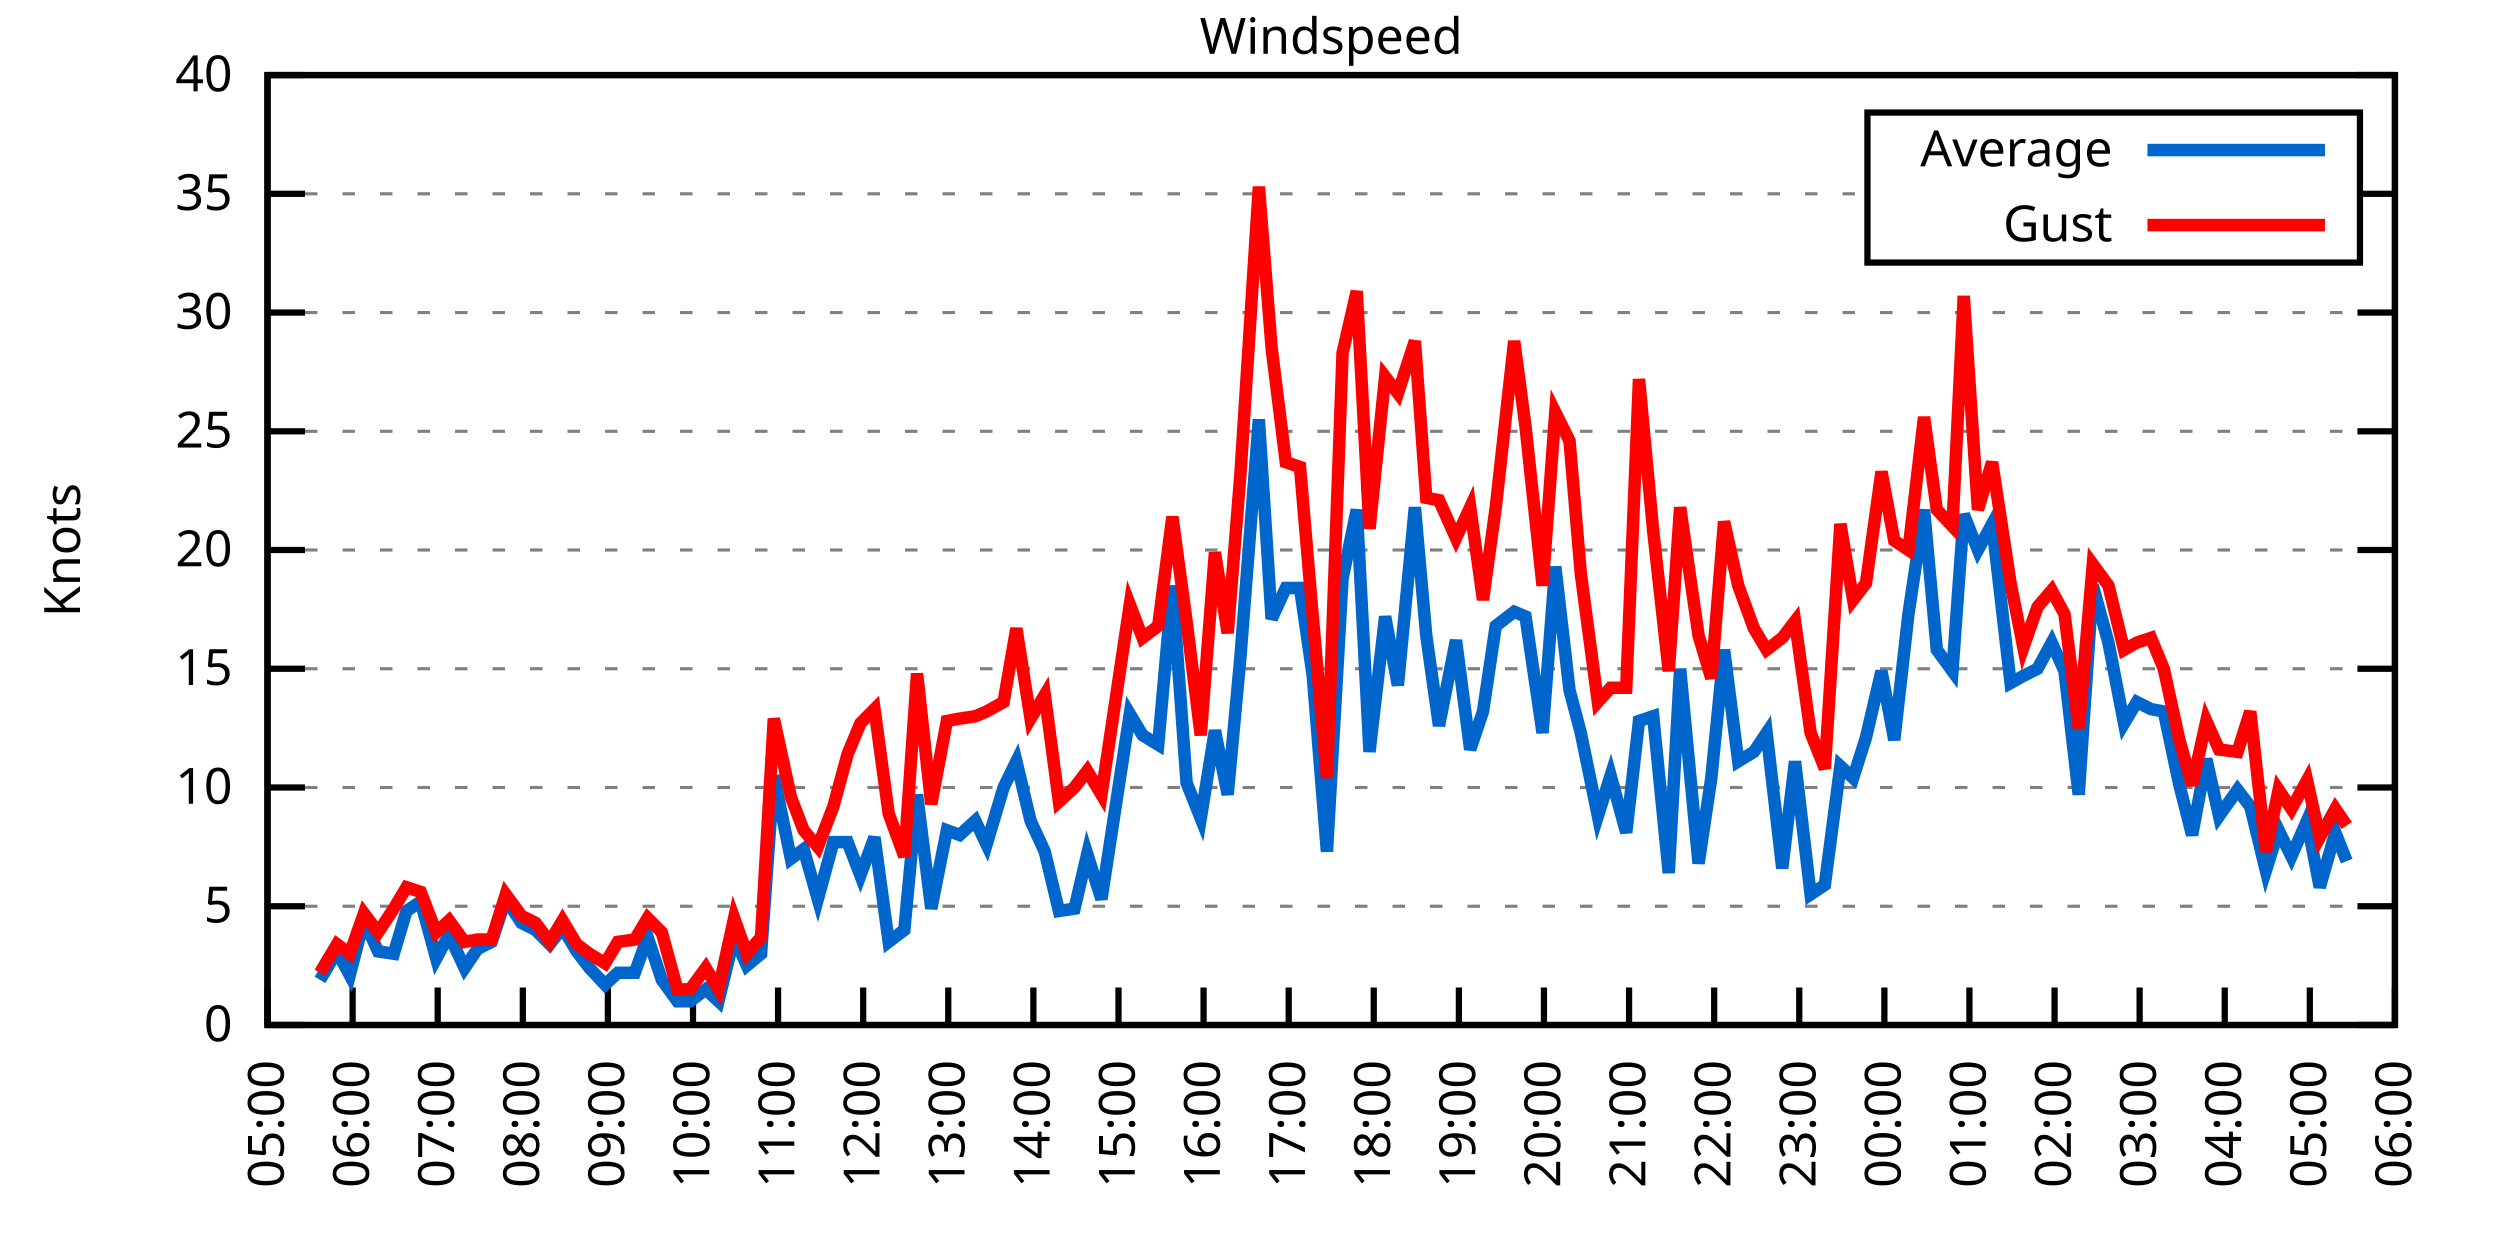
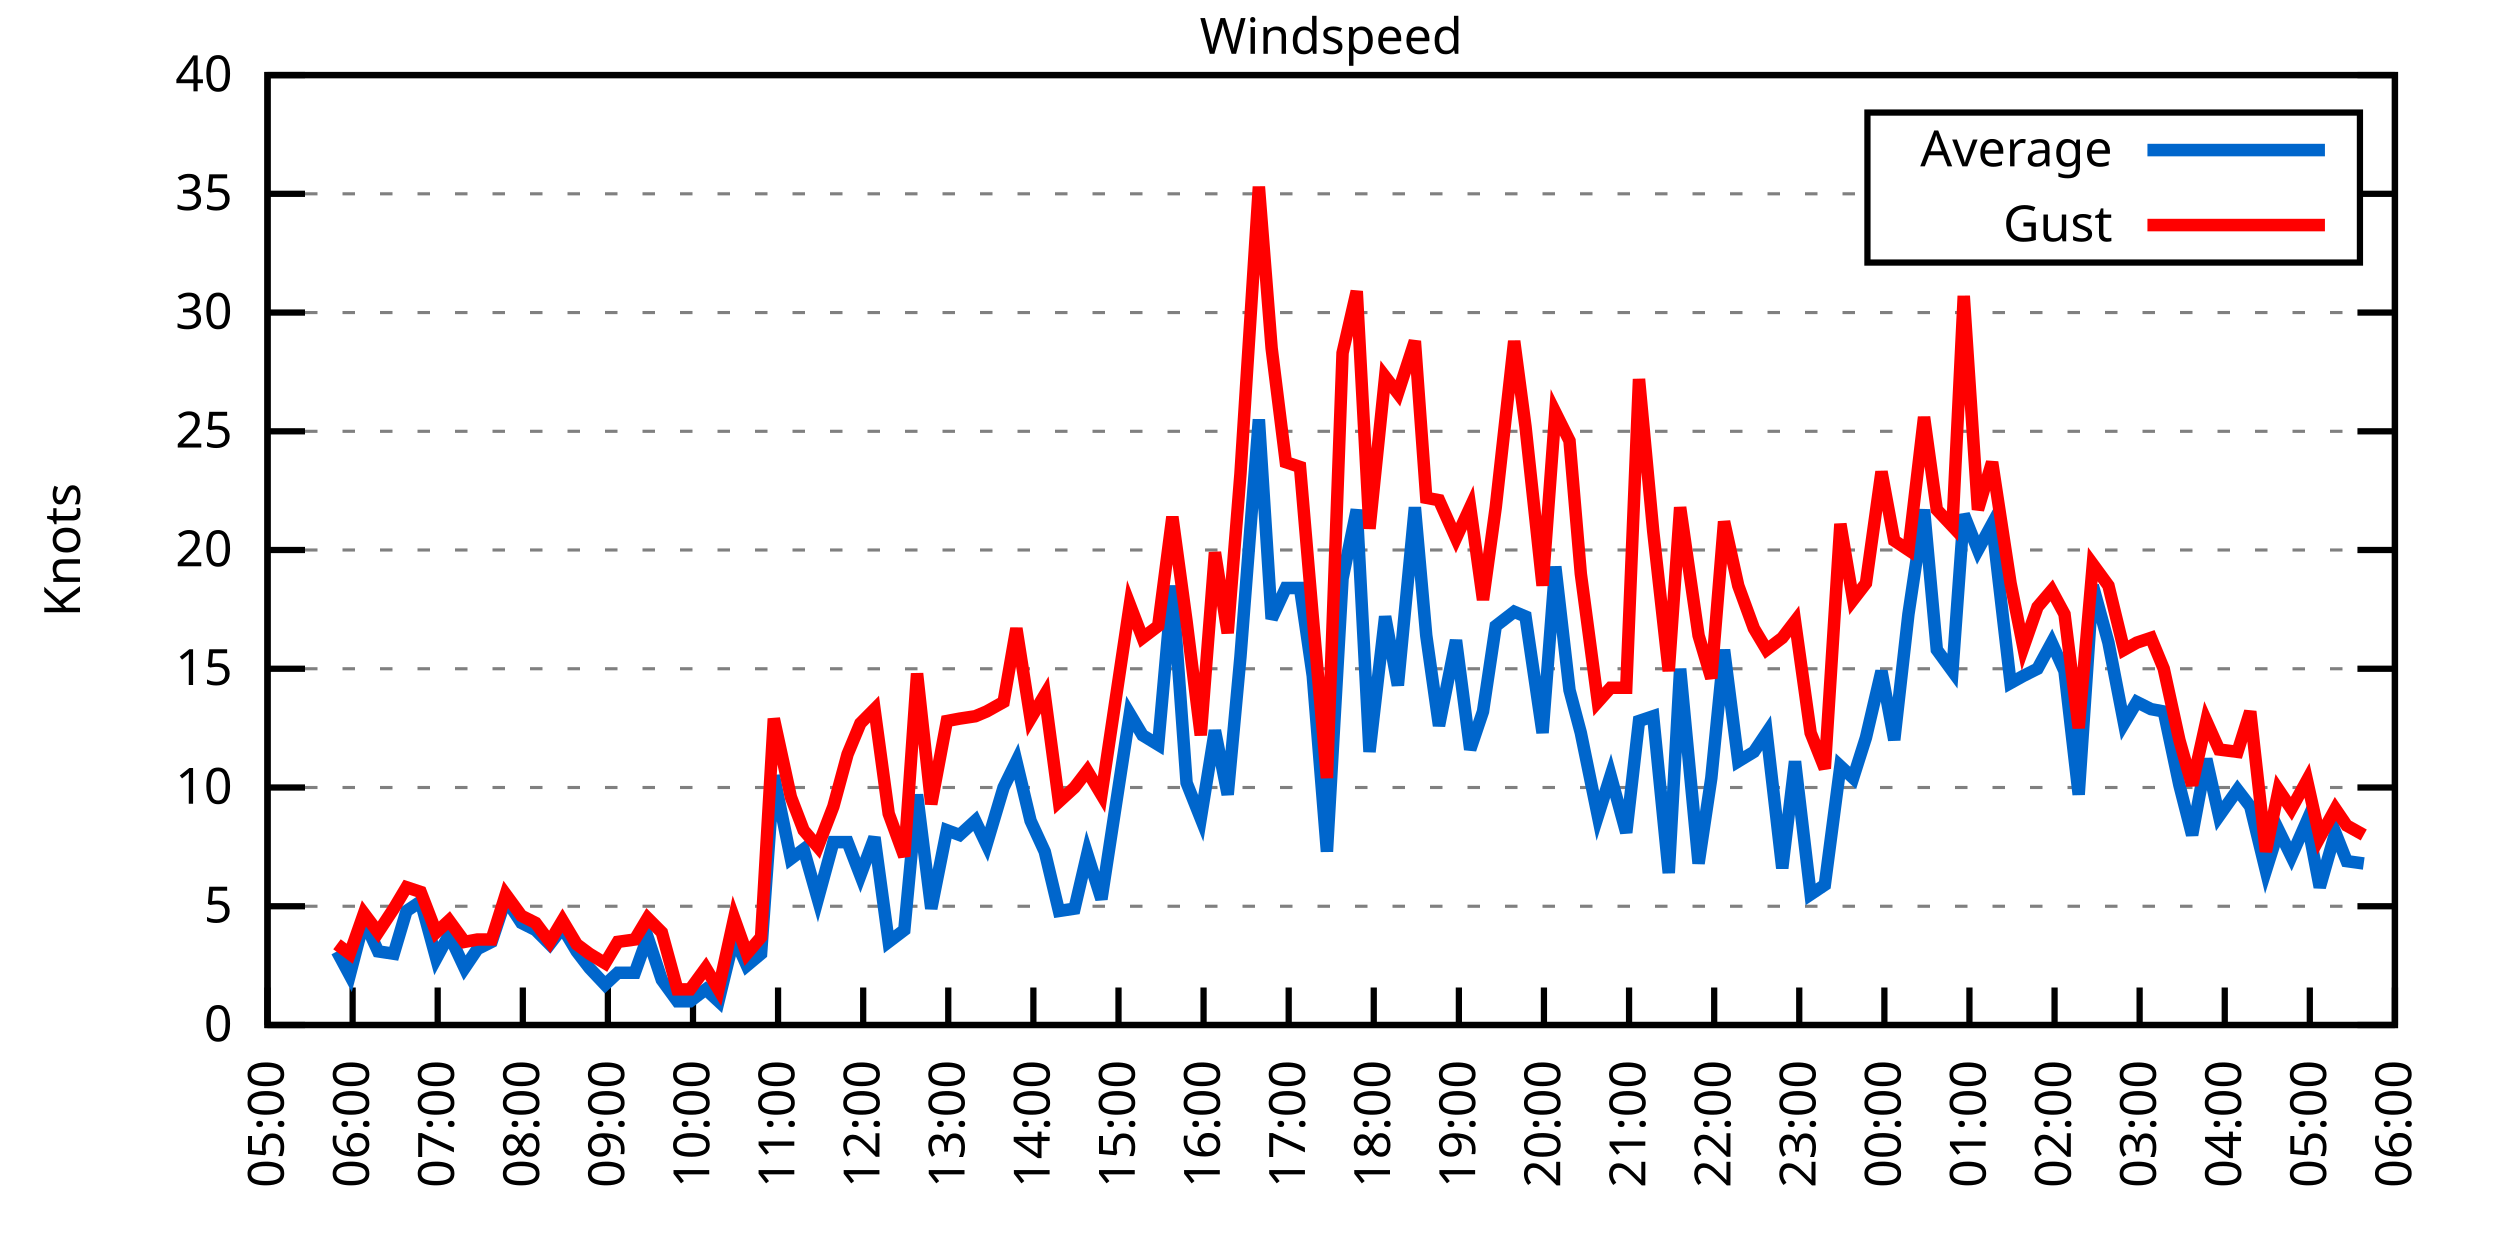
<svg xmlns="http://www.w3.org/2000/svg" xmlns:xlink="http://www.w3.org/1999/xlink" width="400" height="200" viewBox="0 0 400 200">
  <g id="gnuplot_canvas">
    <rect x="0" y="0" width="400" height="200" fill="none" />
    <defs>
      <circle id="gpDot" r="0.5" stroke-width="0.5" stroke="currentColor" />
      <path id="gpPt0" stroke-width="0.333" stroke="currentColor" d="M-1,0 h2 M0,-1 v2" />
      <path id="gpPt1" stroke-width="0.333" stroke="currentColor" d="M-1,-1 L1,1 M1,-1 L-1,1" />
      <path id="gpPt2" stroke-width="0.333" stroke="currentColor" d="M-1,0 L1,0 M0,-1 L0,1 M-1,-1 L1,1 M-1,1 L1,-1" />
      <rect id="gpPt3" stroke-width="0.333" stroke="currentColor" x="-1" y="-1" width="2" height="2" />
      <rect id="gpPt4" stroke-width="0.333" stroke="currentColor" fill="currentColor" x="-1" y="-1" width="2" height="2" />
      <circle id="gpPt5" stroke-width="0.333" stroke="currentColor" cx="0" cy="0" r="1" />
      <use xlink:href="#gpPt5" id="gpPt6" fill="currentColor" stroke="none" />
      <path id="gpPt7" stroke-width="0.333" stroke="currentColor" d="M0,-1.33 L-1.33,0.67 L1.33,0.67 z" />
      <use xlink:href="#gpPt7" id="gpPt8" fill="currentColor" stroke="none" />
      <use xlink:href="#gpPt7" id="gpPt9" stroke="currentColor" transform="rotate(180)" />
      <use xlink:href="#gpPt9" id="gpPt10" fill="currentColor" stroke="none" />
      <use xlink:href="#gpPt3" id="gpPt11" stroke="currentColor" transform="rotate(45)" />
      <use xlink:href="#gpPt11" id="gpPt12" fill="currentColor" stroke="none" />
      <path id="gpPt13" stroke-width="0.333" stroke="currentColor" d="M0,1.330 L1.265,0.411 L0.782,-1.067 L-0.782,-1.076 L-1.265,0.411 z" />
      <use xlink:href="#gpPt13" id="gpPt14" fill="currentColor" stroke="none" />
      <filter id="textbox" filterUnits="objectBoundingBox" x="0" y="0" height="1" width="1">
        <feFlood flood-color="white" flood-opacity="1" result="bgnd" />
        <feComposite in="SourceGraphic" in2="bgnd" operator="atop" />
      </filter>
      <filter id="greybox" filterUnits="objectBoundingBox" x="0" y="0" height="1" width="1">
        <feFlood flood-color="lightgrey" flood-opacity="1" result="grey" />
        <feComposite in="SourceGraphic" in2="grey" operator="atop" />
      </filter>
    </defs>
    <g fill="none" color="white" stroke="currentColor" stroke-width="1.00" stroke-linecap="butt" stroke-linejoin="miter">
</g>
    <g fill="none" color="black" stroke="currentColor" stroke-width="1.00" stroke-linecap="butt" stroke-linejoin="miter">
      <g stroke="none" shape-rendering="crispEdges">
        <polygon fill="rgb(255, 255, 255)" points="42.80,164.00 383.18,164.00 383.18,12.02 42.80,12.02 " />
      </g>
    </g>
    <g fill="none" color="black" stroke="currentColor" stroke-width="1.00" stroke-linecap="butt" stroke-linejoin="miter">
</g>
    <g fill="none" color="black" stroke="black" stroke-width="0.50" stroke-linecap="butt" stroke-linejoin="miter">
</g>
    <g fill="none" color="gray" stroke="currentColor" stroke-width="0.50" stroke-linecap="butt" stroke-linejoin="miter">
      <path stroke="gray" stroke-dasharray="2,4" class="gridline" d="M42.80,164.00 L383.19,164.00  " />
    </g>
    <g fill="none" color="gray" stroke="gray" stroke-width="1.00" stroke-linecap="butt" stroke-linejoin="miter">
</g>
    <g fill="none" color="black" stroke="currentColor" stroke-width="1.00" stroke-linecap="butt" stroke-linejoin="miter">
      <path stroke="black" d="M42.80,164.00 L48.80,164.00 M383.19,164.00 L377.19,164.00  " />
      <g transform="translate(37.20,166.60)" stroke="none" fill="black" font-family="Sans" font-size="8.00" text-anchor="end">
        <text>
          <tspan font-family="Sans"> 0</tspan>
        </text>
      </g>
    </g>
    <g fill="none" color="black" stroke="currentColor" stroke-width="1.00" stroke-linecap="butt" stroke-linejoin="miter">
</g>
    <g fill="none" color="black" stroke="black" stroke-width="0.50" stroke-linecap="butt" stroke-linejoin="miter">
</g>
    <g fill="none" color="gray" stroke="currentColor" stroke-width="0.50" stroke-linecap="butt" stroke-linejoin="miter">
      <path stroke="gray" stroke-dasharray="2,4" class="gridline" d="M42.80,145.00 L383.19,145.00  " />
    </g>
    <g fill="none" color="gray" stroke="gray" stroke-width="1.00" stroke-linecap="butt" stroke-linejoin="miter">
</g>
    <g fill="none" color="black" stroke="currentColor" stroke-width="1.00" stroke-linecap="butt" stroke-linejoin="miter">
      <path stroke="black" d="M42.80,145.00 L48.80,145.00 M383.19,145.00 L377.19,145.00  " />
      <g transform="translate(37.20,147.60)" stroke="none" fill="black" font-family="Sans" font-size="8.00" text-anchor="end">
        <text>
          <tspan font-family="Sans"> 5</tspan>
        </text>
      </g>
    </g>
    <g fill="none" color="black" stroke="currentColor" stroke-width="1.00" stroke-linecap="butt" stroke-linejoin="miter">
</g>
    <g fill="none" color="black" stroke="black" stroke-width="0.50" stroke-linecap="butt" stroke-linejoin="miter">
</g>
    <g fill="none" color="gray" stroke="currentColor" stroke-width="0.50" stroke-linecap="butt" stroke-linejoin="miter">
      <path stroke="gray" stroke-dasharray="2,4" class="gridline" d="M42.80,126.00 L383.19,126.00  " />
    </g>
    <g fill="none" color="gray" stroke="gray" stroke-width="1.00" stroke-linecap="butt" stroke-linejoin="miter">
</g>
    <g fill="none" color="black" stroke="currentColor" stroke-width="1.00" stroke-linecap="butt" stroke-linejoin="miter">
      <path stroke="black" d="M42.80,126.00 L48.80,126.00 M383.19,126.00 L377.19,126.00  " />
      <g transform="translate(37.20,128.60)" stroke="none" fill="black" font-family="Sans" font-size="8.00" text-anchor="end">
        <text>
          <tspan font-family="Sans"> 10</tspan>
        </text>
      </g>
    </g>
    <g fill="none" color="black" stroke="currentColor" stroke-width="1.00" stroke-linecap="butt" stroke-linejoin="miter">
</g>
    <g fill="none" color="black" stroke="black" stroke-width="0.50" stroke-linecap="butt" stroke-linejoin="miter">
</g>
    <g fill="none" color="gray" stroke="currentColor" stroke-width="0.50" stroke-linecap="butt" stroke-linejoin="miter">
      <path stroke="gray" stroke-dasharray="2,4" class="gridline" d="M42.80,107.00 L383.19,107.00  " />
    </g>
    <g fill="none" color="gray" stroke="gray" stroke-width="1.00" stroke-linecap="butt" stroke-linejoin="miter">
</g>
    <g fill="none" color="black" stroke="currentColor" stroke-width="1.00" stroke-linecap="butt" stroke-linejoin="miter">
      <path stroke="black" d="M42.80,107.00 L48.80,107.00 M383.19,107.00 L377.19,107.00  " />
      <g transform="translate(37.20,109.60)" stroke="none" fill="black" font-family="Sans" font-size="8.00" text-anchor="end">
        <text>
          <tspan font-family="Sans"> 15</tspan>
        </text>
      </g>
    </g>
    <g fill="none" color="black" stroke="currentColor" stroke-width="1.00" stroke-linecap="butt" stroke-linejoin="miter">
</g>
    <g fill="none" color="black" stroke="black" stroke-width="0.50" stroke-linecap="butt" stroke-linejoin="miter">
</g>
    <g fill="none" color="gray" stroke="currentColor" stroke-width="0.50" stroke-linecap="butt" stroke-linejoin="miter">
      <path stroke="gray" stroke-dasharray="2,4" class="gridline" d="M42.80,88.00 L383.19,88.00  " />
    </g>
    <g fill="none" color="gray" stroke="gray" stroke-width="1.00" stroke-linecap="butt" stroke-linejoin="miter">
</g>
    <g fill="none" color="black" stroke="currentColor" stroke-width="1.00" stroke-linecap="butt" stroke-linejoin="miter">
      <path stroke="black" d="M42.80,88.00 L48.80,88.00 M383.19,88.00 L377.19,88.00  " />
      <g transform="translate(37.20,90.60)" stroke="none" fill="black" font-family="Sans" font-size="8.00" text-anchor="end">
        <text>
          <tspan font-family="Sans"> 20</tspan>
        </text>
      </g>
    </g>
    <g fill="none" color="black" stroke="currentColor" stroke-width="1.00" stroke-linecap="butt" stroke-linejoin="miter">
</g>
    <g fill="none" color="black" stroke="black" stroke-width="0.50" stroke-linecap="butt" stroke-linejoin="miter">
</g>
    <g fill="none" color="gray" stroke="currentColor" stroke-width="0.50" stroke-linecap="butt" stroke-linejoin="miter">
      <path stroke="gray" stroke-dasharray="2,4" class="gridline" d="M42.80,69.01 L383.19,69.01  " />
    </g>
    <g fill="none" color="gray" stroke="gray" stroke-width="1.00" stroke-linecap="butt" stroke-linejoin="miter">
</g>
    <g fill="none" color="black" stroke="currentColor" stroke-width="1.00" stroke-linecap="butt" stroke-linejoin="miter">
      <path stroke="black" d="M42.80,69.01 L48.80,69.01 M383.19,69.01 L377.19,69.01  " />
      <g transform="translate(37.20,71.61)" stroke="none" fill="black" font-family="Sans" font-size="8.00" text-anchor="end">
        <text>
          <tspan font-family="Sans"> 25</tspan>
        </text>
      </g>
    </g>
    <g fill="none" color="black" stroke="currentColor" stroke-width="1.00" stroke-linecap="butt" stroke-linejoin="miter">
</g>
    <g fill="none" color="black" stroke="black" stroke-width="0.50" stroke-linecap="butt" stroke-linejoin="miter">
</g>
    <g fill="none" color="gray" stroke="currentColor" stroke-width="0.50" stroke-linecap="butt" stroke-linejoin="miter">
      <path stroke="gray" stroke-dasharray="2,4" class="gridline" d="M42.80,50.01 L383.19,50.01  " />
    </g>
    <g fill="none" color="gray" stroke="gray" stroke-width="1.00" stroke-linecap="butt" stroke-linejoin="miter">
</g>
    <g fill="none" color="black" stroke="currentColor" stroke-width="1.00" stroke-linecap="butt" stroke-linejoin="miter">
      <path stroke="black" d="M42.80,50.01 L48.80,50.01 M383.19,50.01 L377.19,50.01  " />
      <g transform="translate(37.20,52.61)" stroke="none" fill="black" font-family="Sans" font-size="8.00" text-anchor="end">
        <text>
          <tspan font-family="Sans"> 30</tspan>
        </text>
      </g>
    </g>
    <g fill="none" color="black" stroke="currentColor" stroke-width="1.00" stroke-linecap="butt" stroke-linejoin="miter">
</g>
    <g fill="none" color="black" stroke="black" stroke-width="0.50" stroke-linecap="butt" stroke-linejoin="miter">
</g>
    <g fill="none" color="gray" stroke="currentColor" stroke-width="0.50" stroke-linecap="butt" stroke-linejoin="miter">
      <path stroke="gray" stroke-dasharray="2,4" class="gridline" d="M42.80,31.01 L298.79,31.01 M377.59,31.01 L383.19,31.01  " />
    </g>
    <g fill="none" color="gray" stroke="gray" stroke-width="1.00" stroke-linecap="butt" stroke-linejoin="miter">
</g>
    <g fill="none" color="black" stroke="currentColor" stroke-width="1.00" stroke-linecap="butt" stroke-linejoin="miter">
      <path stroke="black" d="M42.80,31.01 L48.80,31.01 M383.19,31.01 L377.19,31.01  " />
      <g transform="translate(37.20,33.61)" stroke="none" fill="black" font-family="Sans" font-size="8.00" text-anchor="end">
        <text>
          <tspan font-family="Sans"> 35</tspan>
        </text>
      </g>
    </g>
    <g fill="none" color="black" stroke="currentColor" stroke-width="1.00" stroke-linecap="butt" stroke-linejoin="miter">
</g>
    <g fill="none" color="black" stroke="black" stroke-width="0.50" stroke-linecap="butt" stroke-linejoin="miter">
</g>
    <g fill="none" color="gray" stroke="currentColor" stroke-width="0.50" stroke-linecap="butt" stroke-linejoin="miter">
      <path stroke="gray" stroke-dasharray="2,4" class="gridline" d="M42.80,12.01 L383.19,12.01  " />
    </g>
    <g fill="none" color="gray" stroke="gray" stroke-width="1.00" stroke-linecap="butt" stroke-linejoin="miter">
</g>
    <g fill="none" color="black" stroke="currentColor" stroke-width="1.00" stroke-linecap="butt" stroke-linejoin="miter">
      <path stroke="black" d="M42.80,12.01 L48.80,12.01 M383.19,12.01 L377.19,12.01  " />
      <g transform="translate(37.20,14.61)" stroke="none" fill="black" font-family="Sans" font-size="8.00" text-anchor="end">
        <text>
          <tspan font-family="Sans"> 40</tspan>
        </text>
      </g>
    </g>
    <g fill="none" color="black" stroke="currentColor" stroke-width="1.00" stroke-linecap="butt" stroke-linejoin="miter">
      <path stroke="black" d="M42.80,164.00 L42.80,158.00  " />
      <g transform="translate(45.40,169.60) rotate(270.00)" stroke="none" fill="black" font-family="Sans" font-size="8.00" text-anchor="end">
        <text>
          <tspan font-family="Sans">05:00</tspan>
        </text>
      </g>
    </g>
    <g fill="none" color="black" stroke="currentColor" stroke-width="1.00" stroke-linecap="butt" stroke-linejoin="miter">
      <path stroke="black" d="M56.42,164.00 L56.42,158.00  " />
      <g transform="translate(59.02,169.60) rotate(270.00)" stroke="none" fill="black" font-family="Sans" font-size="8.00" text-anchor="end">
        <text>
          <tspan font-family="Sans">06:00</tspan>
        </text>
      </g>
    </g>
    <g fill="none" color="black" stroke="currentColor" stroke-width="1.00" stroke-linecap="butt" stroke-linejoin="miter">
      <path stroke="black" d="M70.03,164.00 L70.03,158.00  " />
      <g transform="translate(72.63,169.60) rotate(270.00)" stroke="none" fill="black" font-family="Sans" font-size="8.00" text-anchor="end">
        <text>
          <tspan font-family="Sans">07:00</tspan>
        </text>
      </g>
    </g>
    <g fill="none" color="black" stroke="currentColor" stroke-width="1.00" stroke-linecap="butt" stroke-linejoin="miter">
      <path stroke="black" d="M83.65,164.00 L83.65,158.00  " />
      <g transform="translate(86.25,169.60) rotate(270.00)" stroke="none" fill="black" font-family="Sans" font-size="8.00" text-anchor="end">
        <text>
          <tspan font-family="Sans">08:00</tspan>
        </text>
      </g>
    </g>
    <g fill="none" color="black" stroke="currentColor" stroke-width="1.00" stroke-linecap="butt" stroke-linejoin="miter">
      <path stroke="black" d="M97.26,164.00 L97.26,158.00  " />
      <g transform="translate(99.86,169.60) rotate(270.00)" stroke="none" fill="black" font-family="Sans" font-size="8.00" text-anchor="end">
        <text>
          <tspan font-family="Sans">09:00</tspan>
        </text>
      </g>
    </g>
    <g fill="none" color="black" stroke="currentColor" stroke-width="1.00" stroke-linecap="butt" stroke-linejoin="miter">
      <path stroke="black" d="M110.88,164.00 L110.88,158.00  " />
      <g transform="translate(113.48,169.60) rotate(270.00)" stroke="none" fill="black" font-family="Sans" font-size="8.00" text-anchor="end">
        <text>
          <tspan font-family="Sans">10:00</tspan>
        </text>
      </g>
    </g>
    <g fill="none" color="black" stroke="currentColor" stroke-width="1.00" stroke-linecap="butt" stroke-linejoin="miter">
      <path stroke="black" d="M124.49,164.00 L124.49,158.00  " />
      <g transform="translate(127.09,169.60) rotate(270.00)" stroke="none" fill="black" font-family="Sans" font-size="8.00" text-anchor="end">
        <text>
          <tspan font-family="Sans">11:00</tspan>
        </text>
      </g>
    </g>
    <g fill="none" color="black" stroke="currentColor" stroke-width="1.00" stroke-linecap="butt" stroke-linejoin="miter">
      <path stroke="black" d="M138.11,164.00 L138.11,158.00  " />
      <g transform="translate(140.71,169.60) rotate(270.00)" stroke="none" fill="black" font-family="Sans" font-size="8.00" text-anchor="end">
        <text>
          <tspan font-family="Sans">12:00</tspan>
        </text>
      </g>
    </g>
    <g fill="none" color="black" stroke="currentColor" stroke-width="1.00" stroke-linecap="butt" stroke-linejoin="miter">
      <path stroke="black" d="M151.72,164.00 L151.72,158.00  " />
      <g transform="translate(154.32,169.60) rotate(270.00)" stroke="none" fill="black" font-family="Sans" font-size="8.00" text-anchor="end">
        <text>
          <tspan font-family="Sans">13:00</tspan>
        </text>
      </g>
    </g>
    <g fill="none" color="black" stroke="currentColor" stroke-width="1.00" stroke-linecap="butt" stroke-linejoin="miter">
      <path stroke="black" d="M165.34,164.00 L165.34,158.00  " />
      <g transform="translate(167.94,169.60) rotate(270.00)" stroke="none" fill="black" font-family="Sans" font-size="8.00" text-anchor="end">
        <text>
          <tspan font-family="Sans">14:00</tspan>
        </text>
      </g>
    </g>
    <g fill="none" color="black" stroke="currentColor" stroke-width="1.00" stroke-linecap="butt" stroke-linejoin="miter">
      <path stroke="black" d="M178.96,164.00 L178.96,158.00  " />
      <g transform="translate(181.56,169.60) rotate(270.00)" stroke="none" fill="black" font-family="Sans" font-size="8.00" text-anchor="end">
        <text>
          <tspan font-family="Sans">15:00</tspan>
        </text>
      </g>
    </g>
    <g fill="none" color="black" stroke="currentColor" stroke-width="1.00" stroke-linecap="butt" stroke-linejoin="miter">
      <path stroke="black" d="M192.57,164.00 L192.57,158.00  " />
      <g transform="translate(195.17,169.60) rotate(270.00)" stroke="none" fill="black" font-family="Sans" font-size="8.00" text-anchor="end">
        <text>
          <tspan font-family="Sans">16:00</tspan>
        </text>
      </g>
    </g>
    <g fill="none" color="black" stroke="currentColor" stroke-width="1.00" stroke-linecap="butt" stroke-linejoin="miter">
      <path stroke="black" d="M206.19,164.00 L206.19,158.00  " />
      <g transform="translate(208.79,169.60) rotate(270.00)" stroke="none" fill="black" font-family="Sans" font-size="8.00" text-anchor="end">
        <text>
          <tspan font-family="Sans">17:00</tspan>
        </text>
      </g>
    </g>
    <g fill="none" color="black" stroke="currentColor" stroke-width="1.00" stroke-linecap="butt" stroke-linejoin="miter">
      <path stroke="black" d="M219.80,164.00 L219.80,158.00  " />
      <g transform="translate(222.40,169.60) rotate(270.00)" stroke="none" fill="black" font-family="Sans" font-size="8.00" text-anchor="end">
        <text>
          <tspan font-family="Sans">18:00</tspan>
        </text>
      </g>
    </g>
    <g fill="none" color="black" stroke="currentColor" stroke-width="1.00" stroke-linecap="butt" stroke-linejoin="miter">
      <path stroke="black" d="M233.42,164.00 L233.42,158.00  " />
      <g transform="translate(236.02,169.60) rotate(270.00)" stroke="none" fill="black" font-family="Sans" font-size="8.00" text-anchor="end">
        <text>
          <tspan font-family="Sans">19:00</tspan>
        </text>
      </g>
    </g>
    <g fill="none" color="black" stroke="currentColor" stroke-width="1.00" stroke-linecap="butt" stroke-linejoin="miter">
      <path stroke="black" d="M247.03,164.00 L247.03,158.00  " />
      <g transform="translate(249.63,169.60) rotate(270.00)" stroke="none" fill="black" font-family="Sans" font-size="8.00" text-anchor="end">
        <text>
          <tspan font-family="Sans">20:00</tspan>
        </text>
      </g>
    </g>
    <g fill="none" color="black" stroke="currentColor" stroke-width="1.00" stroke-linecap="butt" stroke-linejoin="miter">
      <path stroke="black" d="M260.65,164.00 L260.65,158.00  " />
      <g transform="translate(263.25,169.60) rotate(270.00)" stroke="none" fill="black" font-family="Sans" font-size="8.00" text-anchor="end">
        <text>
          <tspan font-family="Sans">21:00</tspan>
        </text>
      </g>
    </g>
    <g fill="none" color="black" stroke="currentColor" stroke-width="1.00" stroke-linecap="butt" stroke-linejoin="miter">
      <path stroke="black" d="M274.27,164.00 L274.27,158.00  " />
      <g transform="translate(276.87,169.60) rotate(270.00)" stroke="none" fill="black" font-family="Sans" font-size="8.00" text-anchor="end">
        <text>
          <tspan font-family="Sans">22:00</tspan>
        </text>
      </g>
    </g>
    <g fill="none" color="black" stroke="currentColor" stroke-width="1.00" stroke-linecap="butt" stroke-linejoin="miter">
      <path stroke="black" d="M287.88,164.00 L287.88,158.00  " />
      <g transform="translate(290.48,169.60) rotate(270.00)" stroke="none" fill="black" font-family="Sans" font-size="8.00" text-anchor="end">
        <text>
          <tspan font-family="Sans">23:00</tspan>
        </text>
      </g>
    </g>
    <g fill="none" color="black" stroke="currentColor" stroke-width="1.00" stroke-linecap="butt" stroke-linejoin="miter">
      <path stroke="black" d="M301.50,164.00 L301.50,158.00  " />
      <g transform="translate(304.10,169.60) rotate(270.00)" stroke="none" fill="black" font-family="Sans" font-size="8.00" text-anchor="end">
        <text>
          <tspan font-family="Sans">00:00</tspan>
        </text>
      </g>
    </g>
    <g fill="none" color="black" stroke="currentColor" stroke-width="1.00" stroke-linecap="butt" stroke-linejoin="miter">
      <path stroke="black" d="M315.11,164.00 L315.11,158.00  " />
      <g transform="translate(317.71,169.60) rotate(270.00)" stroke="none" fill="black" font-family="Sans" font-size="8.00" text-anchor="end">
        <text>
          <tspan font-family="Sans">01:00</tspan>
        </text>
      </g>
    </g>
    <g fill="none" color="black" stroke="currentColor" stroke-width="1.00" stroke-linecap="butt" stroke-linejoin="miter">
      <path stroke="black" d="M328.73,164.00 L328.73,158.00  " />
      <g transform="translate(331.33,169.60) rotate(270.00)" stroke="none" fill="black" font-family="Sans" font-size="8.00" text-anchor="end">
        <text>
          <tspan font-family="Sans">02:00</tspan>
        </text>
      </g>
    </g>
    <g fill="none" color="black" stroke="currentColor" stroke-width="1.00" stroke-linecap="butt" stroke-linejoin="miter">
      <path stroke="black" d="M342.34,164.00 L342.34,158.00  " />
      <g transform="translate(344.94,169.60) rotate(270.00)" stroke="none" fill="black" font-family="Sans" font-size="8.00" text-anchor="end">
        <text>
          <tspan font-family="Sans">03:00</tspan>
        </text>
      </g>
    </g>
    <g fill="none" color="black" stroke="currentColor" stroke-width="1.00" stroke-linecap="butt" stroke-linejoin="miter">
      <path stroke="black" d="M355.96,164.00 L355.96,158.00  " />
      <g transform="translate(358.56,169.60) rotate(270.00)" stroke="none" fill="black" font-family="Sans" font-size="8.00" text-anchor="end">
        <text>
          <tspan font-family="Sans">04:00</tspan>
        </text>
      </g>
    </g>
    <g fill="none" color="black" stroke="currentColor" stroke-width="1.00" stroke-linecap="butt" stroke-linejoin="miter">
      <path stroke="black" d="M369.57,164.00 L369.57,158.00  " />
      <g transform="translate(372.17,169.60) rotate(270.00)" stroke="none" fill="black" font-family="Sans" font-size="8.00" text-anchor="end">
        <text>
          <tspan font-family="Sans">05:00</tspan>
        </text>
      </g>
    </g>
    <g fill="none" color="black" stroke="currentColor" stroke-width="1.00" stroke-linecap="butt" stroke-linejoin="miter">
      <path stroke="black" d="M383.19,164.00 L383.19,158.00  " />
      <g transform="translate(385.79,169.60) rotate(270.00)" stroke="none" fill="black" font-family="Sans" font-size="8.00" text-anchor="end">
        <text>
          <tspan font-family="Sans">06:00</tspan>
        </text>
      </g>
    </g>
    <g fill="none" color="black" stroke="currentColor" stroke-width="1.00" stroke-linecap="butt" stroke-linejoin="miter">
</g>
    <g fill="none" color="black" stroke="currentColor" stroke-width="1.00" stroke-linecap="butt" stroke-linejoin="miter">
      <path stroke="black" d="M42.80,12.01 L42.80,164.00 L383.19,164.00 L383.19,12.01 L42.80,12.01 Z  " />
    </g>
    <g fill="none" color="black" stroke="currentColor" stroke-width="1.00" stroke-linecap="butt" stroke-linejoin="miter">
</g>
    <g fill="none" color="black" stroke="currentColor" stroke-width="1.00" stroke-linecap="butt" stroke-linejoin="miter">
      <path stroke="black" d="M298.79,42.01 L298.79,18.01 L377.59,18.01 L377.59,42.01 L298.79,42.01 Z  " />
    </g>
    <g id="Windspeed_plot_1">
      <g fill="none" color="white" stroke="black" stroke-width="2.00" stroke-linecap="butt" stroke-linejoin="miter">
</g>
      <g fill="none" color="black" stroke="currentColor" stroke-width="2.00" stroke-linecap="butt" stroke-linejoin="miter">
        <g transform="translate(337.99,26.61)" stroke="none" fill="black" font-family="Sans" font-size="8.00" text-anchor="end">
          <text>
            <tspan font-family="Sans">Average</tspan>
          </text>
        </g>
      </g>
      <g fill="none" color="black" stroke="currentColor" stroke-width="2.00" stroke-linecap="butt" stroke-linejoin="miter">
-         <path stroke="rgb(  0, 102, 204)" d="M343.59,24.01 L371.99,24.01 M51.20,156.78 L53.92,152.22 L55.96,156.02 L58.23,147.28 L60.50,152.22 L63.00,152.60   L65.04,145.76 L67.31,144.24 L69.80,153.36 L71.85,149.56 L74.34,154.88 L76.39,151.84 L78.65,150.70 L80.92,143.86   L83.42,147.66 L85.69,148.80 L87.96,151.08 L90.00,148.42 L92.27,152.22 L94.31,154.88 L96.81,157.54 L98.85,155.64   L101.57,155.64 L103.62,149.94 L105.89,156.78 L108.38,160.20 L110.42,160.20 L112.92,158.30 L114.96,160.20 L117.46,149.94   L119.50,154.50 L121.77,152.60 L123.81,124.10 L126.54,137.40 L128.58,135.88 L130.85,143.86 L133.34,134.74 L135.61,134.74   L137.66,140.06 L139.92,133.98 L142.19,150.70 L144.69,148.80 L146.73,127.14 L149.00,145.38 L151.50,132.84 L153.54,133.60   L156.04,131.32 L157.85,135.12 L160.57,126.00 L162.62,121.82 L164.89,131.32 L167.16,136.26 L169.43,145.76 L171.92,145.38   L173.96,136.64 L176.23,143.86 L180.77,114.22 L182.81,117.64 L185.31,119.16 L187.58,93.70 L189.85,125.24 L192.12,130.94   L194.39,116.88 L196.43,127.14 L198.47,105.10 L201.42,67.11 L203.46,99.02 L205.73,94.08 L208.00,94.08 L210.04,108.14   L212.31,136.26 L214.81,92.56 L217.08,81.55 L219.12,120.30 L221.62,98.64 L223.66,109.66 L226.38,81.17 L228.20,101.68   L230.24,116.12 L232.96,102.44 L235.23,119.92 L237.28,113.84 L239.32,100.16 L242.27,97.88 L244.08,98.64 L246.81,117.26   L248.85,90.66 L251.12,110.42 L252.93,117.26 L255.66,130.56 L257.70,124.10 L260.20,133.22 L262.24,115.36 L264.51,114.60   L267.00,139.68 L268.82,107.00 L271.77,138.16 L273.81,124.48 L275.85,103.96 L278.12,121.82 L280.62,120.30 L282.66,117.26   L285.16,138.92 L287.20,121.82 L289.70,143.10 L291.97,141.58 L294.46,122.58 L296.50,124.48 L298.55,118.02 L301.04,107.38   L303.08,118.40 L305.35,98.26 L307.85,81.55 L309.89,103.96 L312.39,107.38 L314.20,82.31 L316.47,88.00 L318.74,83.83   L321.69,109.28 L323.74,108.14 L326.00,107.00 L328.27,102.82 L330.32,107.38 L332.59,127.14 L334.85,93.70 L337.35,102.82   L339.85,115.74 L341.89,112.32 L344.16,113.46 L346.20,113.84 L348.70,125.62 L350.74,133.60 L353.01,121.44 L355.05,130.56   L358.00,126.38 L360.04,129.04 L362.54,139.30 L364.58,132.84 L366.62,137.02 L369.12,131.32 L371.16,141.96 L373.66,133.22   L375.47,137.78  " />
+         <path stroke="rgb(  0, 102, 204)" d="M343.59,24.01 L371.99,24.01 M53.92,152.22 L55.96,156.02 L58.23,147.28 L60.50,152.22 L63.00,152.60 L65.04,145.76   L67.31,144.24 L69.80,153.36 L71.85,149.56 L74.34,154.88 L76.39,151.84 L78.65,150.70 L80.92,143.86 L83.42,147.66   L85.69,148.80 L87.96,151.08 L90.00,148.42 L92.27,152.22 L94.31,154.88 L96.81,157.54 L98.85,155.64 L101.57,155.64   L103.62,149.94 L105.89,156.78 L108.38,160.20 L110.42,160.20 L112.92,158.30 L114.96,160.20 L117.46,149.94 L119.50,154.50   L121.77,152.60 L123.81,124.10 L126.54,137.40 L128.58,135.88 L130.85,143.86 L133.34,134.74 L135.61,134.74 L137.66,140.06   L139.92,133.98 L142.19,150.70 L144.69,148.80 L146.73,127.14 L149.00,145.38 L151.50,132.84 L153.54,133.60 L156.04,131.32   L157.85,135.12 L160.57,126.00 L162.62,121.82 L164.89,131.32 L167.16,136.26 L169.43,145.76 L171.92,145.38 L173.96,136.64   L176.23,143.86 L180.77,114.22 L182.81,117.64 L185.31,119.16 L187.58,93.70 L189.85,125.24 L192.12,130.94 L194.39,116.88   L196.43,127.14 L198.47,105.10 L201.42,67.11 L203.46,99.02 L205.73,94.08 L208.00,94.08 L210.04,108.14 L212.31,136.26   L214.81,92.56 L217.08,81.55 L219.12,120.30 L221.62,98.64 L223.66,109.66 L226.38,81.17 L228.20,101.68 L230.24,116.12   L232.96,102.44 L235.23,119.92 L237.28,113.84 L239.32,100.16 L242.27,97.88 L244.08,98.64 L246.81,117.26 L248.85,90.66   L251.12,110.42 L252.93,117.26 L255.66,130.56 L257.70,124.10 L260.20,133.22 L262.24,115.36 L264.51,114.60 L267.00,139.68   L268.82,107.00 L271.77,138.16 L273.81,124.48 L275.85,103.96 L278.12,121.82 L280.62,120.30 L282.66,117.26 L285.16,138.92   L287.20,121.82 L289.70,143.10 L291.97,141.58 L294.46,122.58 L296.50,124.48 L298.55,118.02 L301.04,107.38 L303.08,118.40   L305.35,98.26 L307.85,81.55 L309.89,103.96 L312.39,107.38 L314.20,82.31 L316.47,88.00 L318.74,83.83 L321.69,109.28   L323.74,108.14 L326.00,107.00 L328.27,102.82 L330.32,107.38 L332.59,127.14 L334.85,93.70 L337.35,102.82 L339.85,115.74   L341.89,112.32 L344.16,113.46 L346.20,113.84 L348.70,125.62 L350.74,133.60 L353.01,121.44 L355.05,130.56 L358.00,126.38   L360.04,129.04 L362.54,139.30 L364.58,132.84 L366.62,137.02 L369.12,131.32 L371.16,141.96 L373.66,133.22 L375.47,137.78   L378.20,138.16  " />
      </g>
    </g>
    <g id="Windspeed_plot_2">
      <g fill="none" color="black" stroke="currentColor" stroke-width="2.00" stroke-linecap="butt" stroke-linejoin="miter">
        <g transform="translate(337.99,38.61)" stroke="none" fill="black" font-family="Sans" font-size="8.00" text-anchor="end">
          <text>
            <tspan font-family="Sans">Gust</tspan>
          </text>
        </g>
      </g>
      <g fill="none" color="black" stroke="currentColor" stroke-width="2.00" stroke-linecap="butt" stroke-linejoin="miter">
-         <path stroke="rgb(255,   0,   0)" d="M343.59,36.01 L371.99,36.01 M51.20,155.64 L53.92,151.08 L55.96,152.60 L58.23,146.14 L60.50,149.18 L63.00,145.38   L65.04,141.96 L67.31,142.72 L69.80,149.18 L71.85,147.28 L74.34,150.70 L76.39,150.32 L78.65,150.32 L80.92,143.10   L83.42,146.52 L85.69,147.66 L87.96,150.70 L90.00,147.28 L92.27,151.08 L94.31,152.60 L96.81,154.12 L98.85,150.70   L101.57,150.32 L103.62,146.90 L105.89,149.18 L108.38,158.30 L110.42,158.30 L112.92,154.88 L114.96,158.30 L117.46,146.90   L119.50,152.60 L121.77,149.94 L123.81,114.98 L126.54,127.52 L128.58,132.84 L130.85,135.50 L133.34,129.04 L135.61,120.68   L137.66,115.74 L139.92,113.46 L142.19,130.18 L144.69,137.02 L146.73,107.76 L149.00,128.66 L151.50,115.36 L153.54,114.98   L156.04,114.60 L157.85,113.84 L160.57,112.32 L162.62,100.54 L164.89,114.98 L167.16,111.18 L169.43,128.28 L171.92,126.00   L173.96,123.34 L176.23,127.14 L180.77,96.74 L182.81,102.06 L185.31,100.16 L187.58,82.69 L189.85,99.40 L192.12,117.64   L194.39,88.38 L196.43,101.30 L198.47,75.85 L201.42,29.87 L203.46,55.71 L205.73,73.95 L208.00,74.71 L210.04,98.64   L212.31,124.48 L214.81,56.47 L217.08,46.59 L219.12,84.59 L221.62,60.27 L223.66,62.93 L226.38,54.57 L228.20,79.65   L230.24,80.03 L232.96,86.11 L235.23,81.17 L237.28,95.98 L239.32,81.17 L242.27,54.57 L244.08,68.25 L246.81,93.70   L248.85,65.97 L251.12,70.53 L252.93,91.80 L255.66,112.32 L257.70,110.04 L260.20,110.04 L262.24,60.65 L264.51,84.97   L267.00,107.38 L268.82,81.17 L271.77,101.68 L273.81,108.52 L275.85,83.45 L278.12,93.70 L280.62,100.54 L282.66,103.96   L285.16,102.06 L287.20,99.40 L289.70,117.26 L291.97,122.96 L294.46,83.83 L296.50,95.98 L298.55,93.32 L301.04,75.47   L303.08,86.49 L305.35,88.00 L307.85,66.73 L309.89,81.55 L312.39,84.21 L314.20,47.35 L316.47,81.55 L318.74,73.95   L321.69,93.32 L323.74,103.58 L326.00,97.12 L328.27,94.46 L330.32,98.26 L332.59,116.50 L334.85,90.28 L337.35,93.70   L339.85,103.96 L341.89,102.82 L344.16,102.06 L346.20,107.00 L348.70,118.40 L350.74,125.62 L353.01,115.36 L355.05,119.92   L358.00,120.30 L360.04,113.84 L362.54,136.26 L364.58,126.38 L366.62,129.42 L369.12,124.86 L371.16,133.98 L373.66,129.42   L375.47,132.08  " />
+         <path stroke="rgb(255,   0,   0)" d="M343.59,36.01 L371.99,36.01 M53.92,151.08 L55.96,152.60 L58.23,146.14 L60.50,149.18 L63.00,145.38 L65.04,141.96   L67.31,142.72 L69.80,149.18 L71.85,147.28 L74.34,150.70 L76.39,150.32 L78.65,150.32 L80.92,143.10 L83.42,146.52   L85.69,147.66 L87.96,150.70 L90.00,147.28 L92.27,151.08 L94.31,152.60 L96.81,154.12 L98.85,150.70 L101.57,150.32   L103.62,146.90 L105.89,149.18 L108.38,158.30 L110.42,158.30 L112.92,154.88 L114.96,158.30 L117.46,146.90 L119.50,152.60   L121.77,149.94 L123.81,114.98 L126.54,127.52 L128.58,132.84 L130.85,135.50 L133.34,129.04 L135.61,120.68 L137.66,115.74   L139.92,113.46 L142.19,130.18 L144.69,137.02 L146.73,107.76 L149.00,128.66 L151.50,115.36 L153.54,114.98 L156.04,114.60   L157.85,113.84 L160.57,112.32 L162.62,100.54 L164.89,114.98 L167.16,111.18 L169.43,128.28 L171.92,126.00 L173.96,123.34   L176.23,127.14 L180.77,96.74 L182.81,102.06 L185.31,100.16 L187.58,82.69 L189.85,99.40 L192.12,117.64 L194.39,88.38   L196.43,101.30 L198.47,75.85 L201.42,29.87 L203.46,55.71 L205.73,73.95 L208.00,74.71 L210.04,98.64 L212.31,124.48   L214.81,56.47 L217.08,46.59 L219.12,84.59 L221.62,60.27 L223.66,62.93 L226.38,54.57 L228.20,79.65 L230.24,80.03   L232.96,86.11 L235.23,81.17 L237.28,95.98 L239.32,81.17 L242.27,54.57 L244.08,68.25 L246.81,93.70 L248.85,65.97   L251.12,70.53 L252.93,91.80 L255.66,112.32 L257.70,110.04 L260.20,110.04 L262.24,60.65 L264.51,84.97 L267.00,107.38   L268.82,81.17 L271.77,101.68 L273.81,108.52 L275.85,83.45 L278.12,93.70 L280.62,100.54 L282.66,103.96 L285.16,102.06   L287.20,99.40 L289.70,117.26 L291.97,122.96 L294.46,83.83 L296.50,95.98 L298.55,93.32 L301.04,75.47 L303.08,86.49   L305.35,88.00 L307.85,66.73 L309.89,81.55 L312.39,84.21 L314.20,47.35 L316.47,81.55 L318.74,73.95 L321.69,93.32   L323.74,103.58 L326.00,97.12 L328.27,94.46 L330.32,98.26 L332.59,116.50 L334.85,90.28 L337.35,93.70 L339.85,103.96   L341.89,102.82 L344.16,102.06 L346.20,107.00 L348.70,118.40 L350.74,125.62 L353.01,115.36 L355.05,119.92 L358.00,120.30   L360.04,113.84 L362.54,136.26 L364.58,126.38 L366.62,129.42 L369.12,124.86 L371.16,133.98 L373.66,129.42 L375.47,132.08   L378.20,133.60  " />
      </g>
    </g>
    <g fill="none" color="black" stroke="currentColor" stroke-width="2.00" stroke-linecap="butt" stroke-linejoin="miter">
</g>
    <g fill="none" color="black" stroke="black" stroke-width="1.00" stroke-linecap="butt" stroke-linejoin="miter">
</g>
    <g fill="none" color="black" stroke="currentColor" stroke-width="1.00" stroke-linecap="butt" stroke-linejoin="miter">
      <path stroke="black" d="M42.80,12.01 L42.80,164.00 L383.19,164.00 L383.19,12.01 L42.80,12.01 Z  " />
      <g transform="translate(12.80,88.01) rotate(270.00)" stroke="none" fill="black" font-family="Sans" font-size="8.00" text-anchor="middle">
        <text>
          <tspan font-family="Sans">Knots</tspan>
        </text>
      </g>
    </g>
    <g fill="none" color="black" stroke="currentColor" stroke-width="1.00" stroke-linecap="butt" stroke-linejoin="miter">
</g>
    <g fill="none" color="black" stroke="currentColor" stroke-width="1.00" stroke-linecap="butt" stroke-linejoin="miter">
      <g transform="translate(212.99,8.61)" stroke="none" fill="black" font-family="Sans" font-size="8.00" text-anchor="middle">
        <text>
          <tspan font-family="Sans">Windspeed</tspan>
        </text>
      </g>
    </g>
    <g fill="none" color="black" stroke="currentColor" stroke-width="1.00" stroke-linecap="butt" stroke-linejoin="miter">
</g>
  </g>
</svg>
